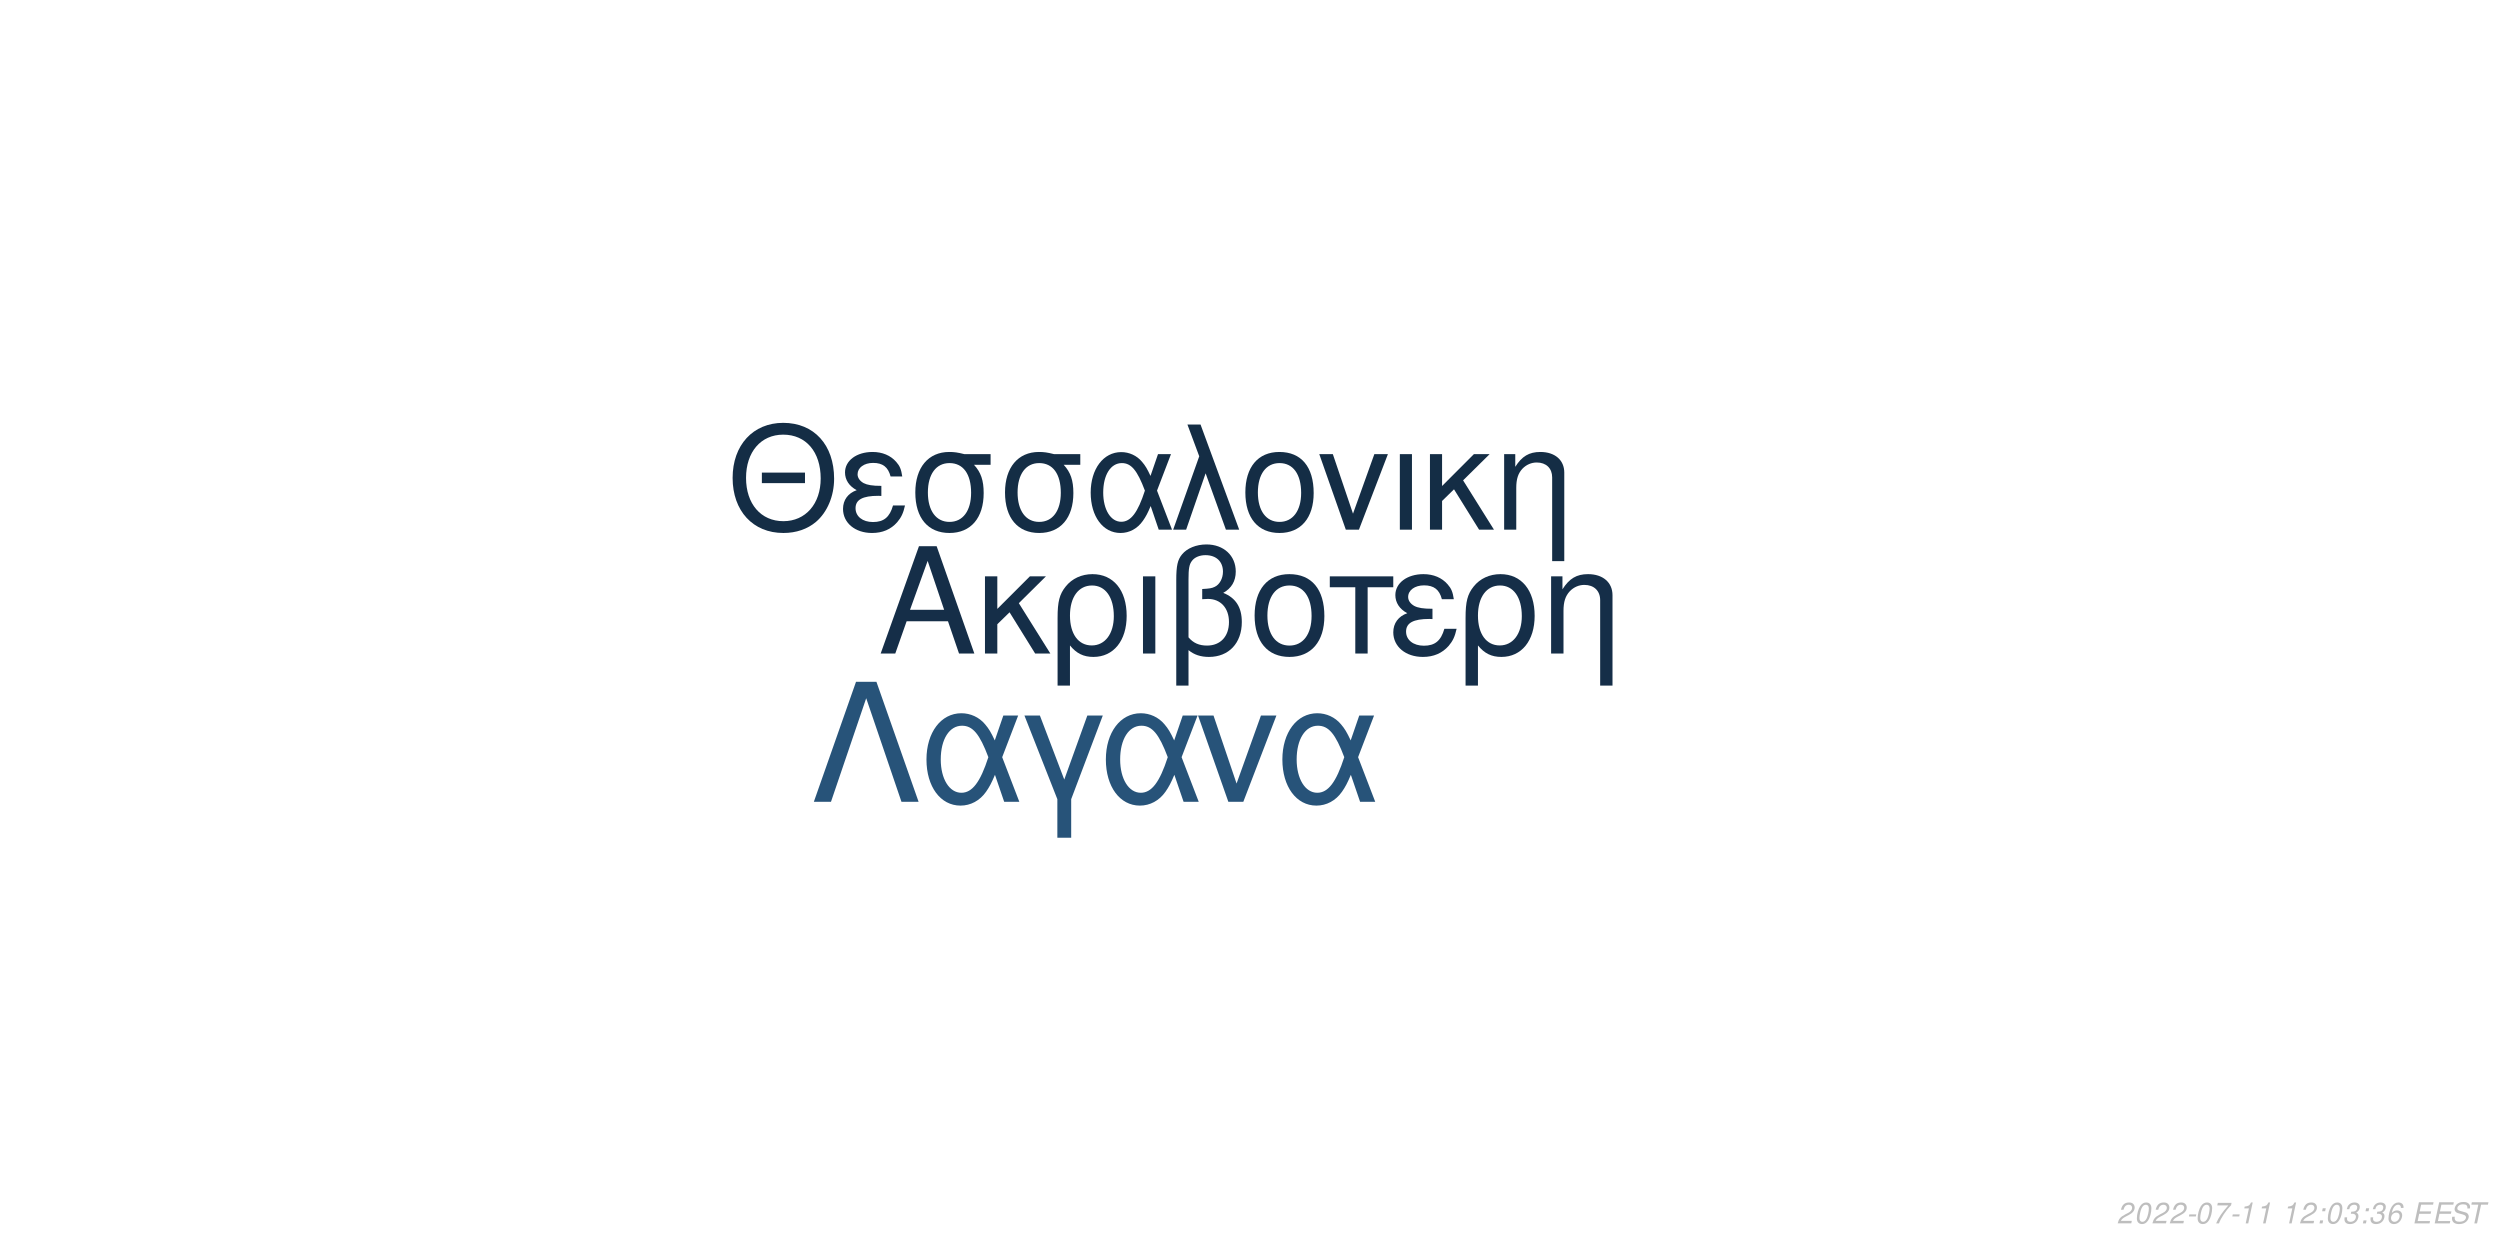
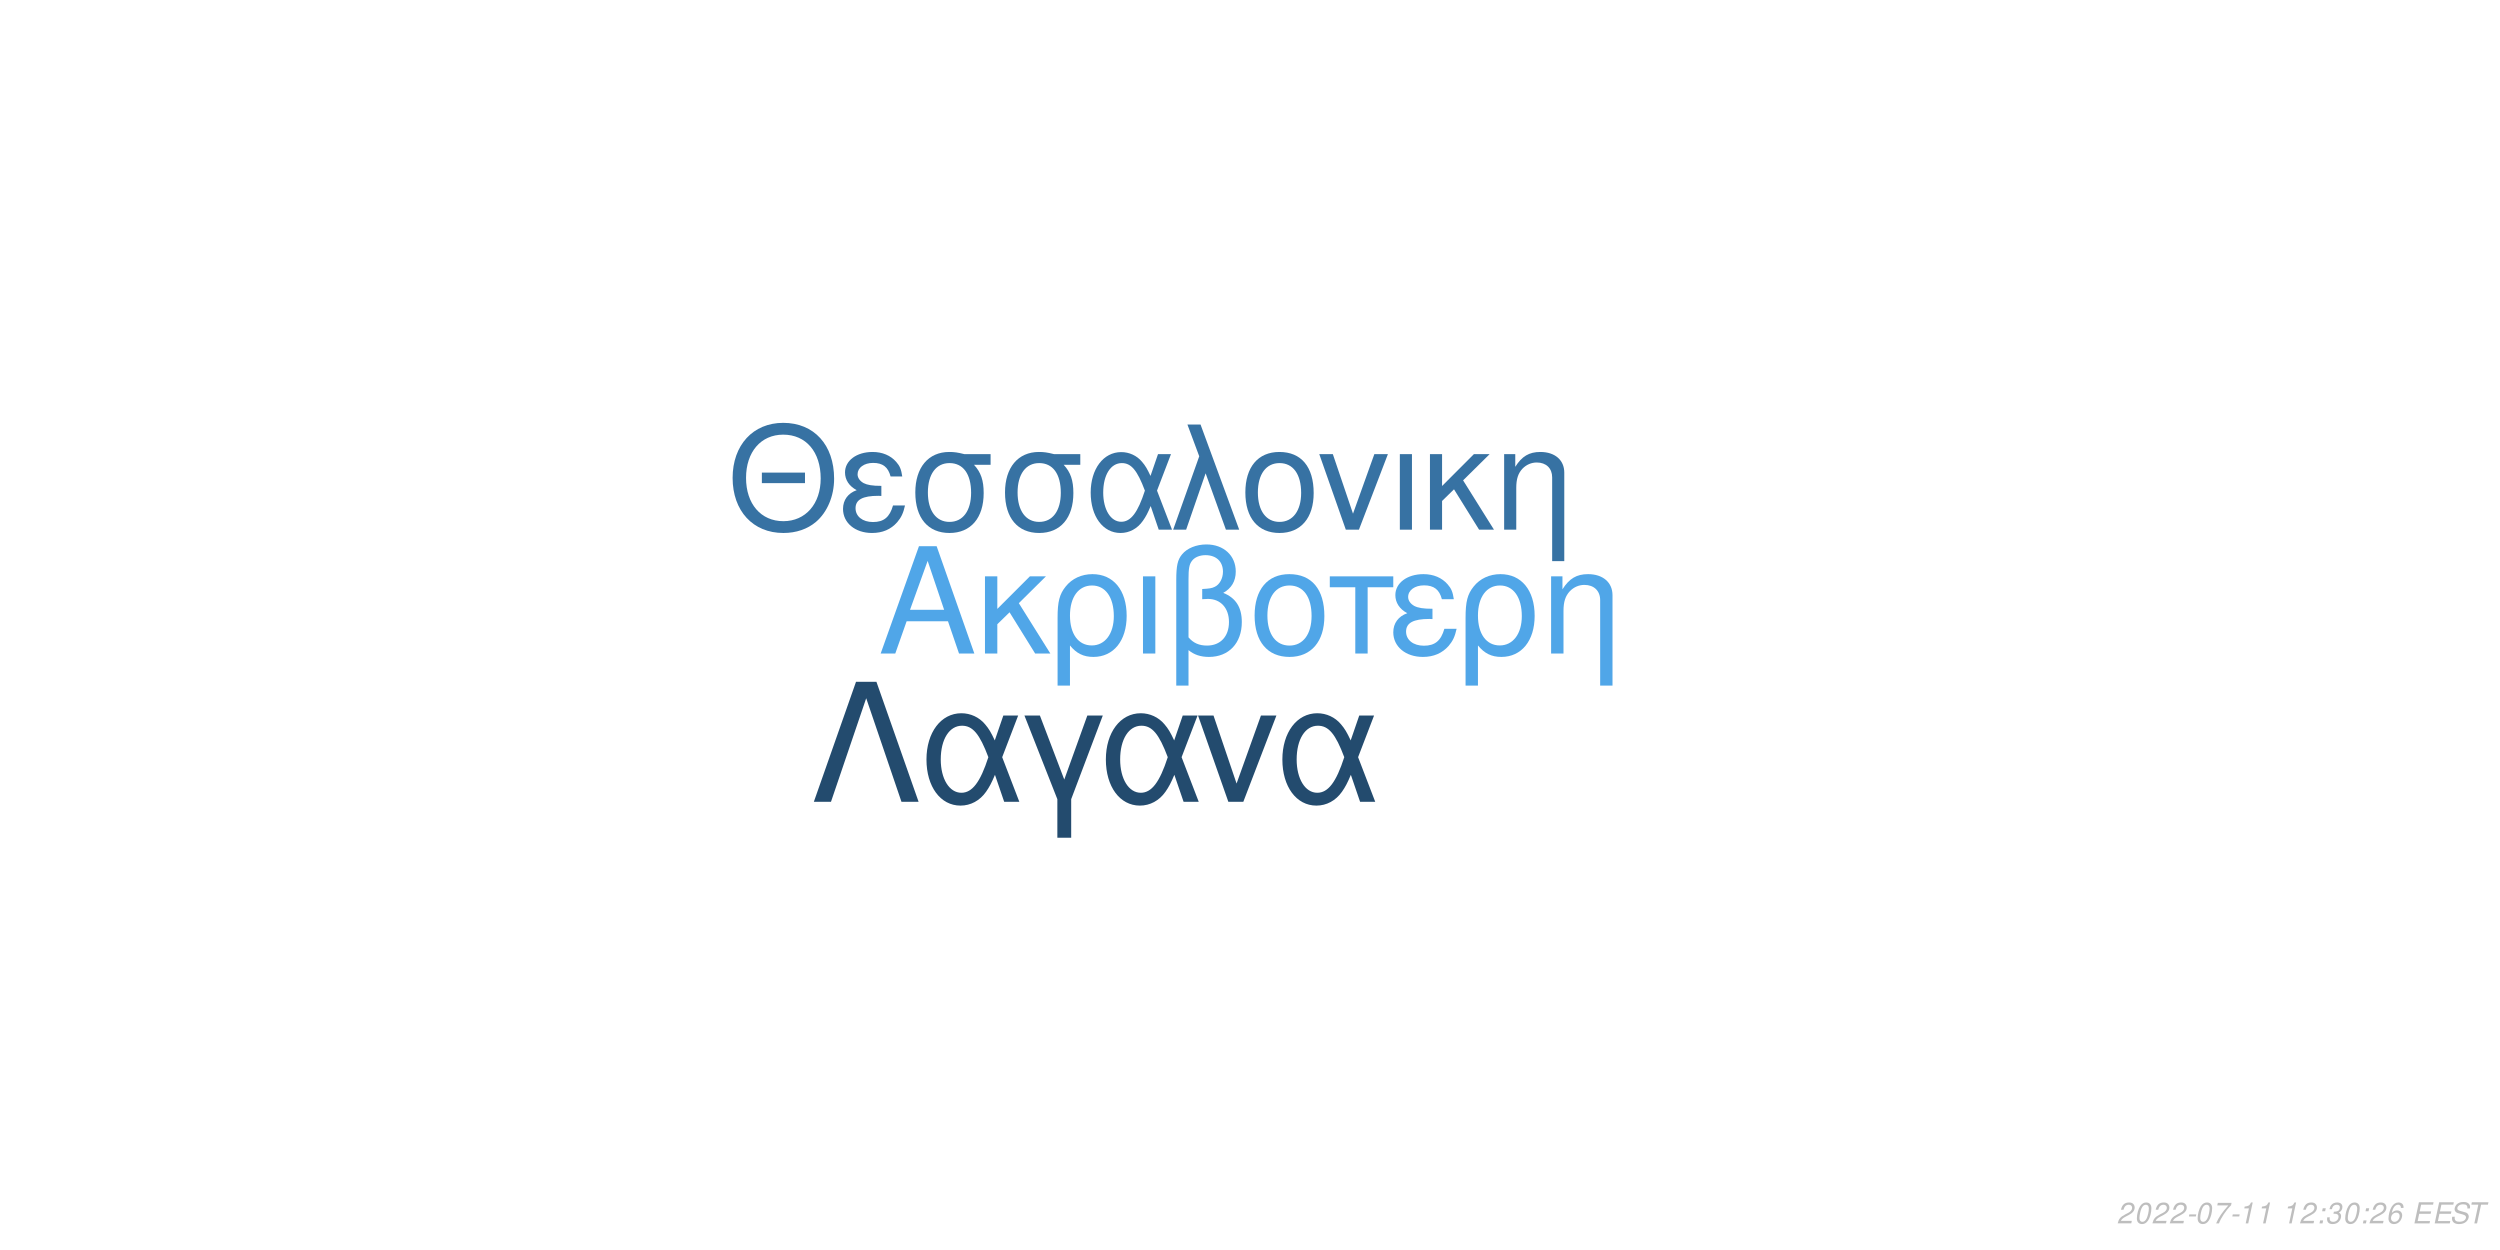
<svg xmlns="http://www.w3.org/2000/svg" xmlns:xlink="http://www.w3.org/1999/xlink" width="864pt" height="432pt" viewBox="0 0 864 432" version="1.1">
  <defs>
    <g>
      <symbol overflow="visible" id="glyph0-0">
        <path style="stroke:none;" d="" />
      </symbol>
      <symbol overflow="visible" id="glyph0-1">
        <path style="stroke:none;" d="M 24.125 -11.141 L 27.938 0 L 33.234 0 L 20.203 -37.094 L 14.094 -37.094 L 0.859 0 L 5.906 0 L 9.828 -11.141 Z M 22.797 -15.109 L 11 -15.109 L 17.094 -32.016 Z M 22.797 -15.109 " />
      </symbol>
      <symbol overflow="visible" id="glyph0-2">
        <path style="stroke:none;" d="M 7.172 -15.422 L 7.172 -26.672 L 2.906 -26.672 L 2.906 0 L 7.172 0 L 7.172 -10.125 L 11.406 -14.25 L 20.25 0 L 25.5 0 L 14.609 -17.406 L 23.969 -26.672 L 18.422 -26.672 Z M 7.172 -15.422 " />
      </symbol>
      <symbol overflow="visible" id="glyph0-3">
        <path style="stroke:none;" d="M 3 11.094 L 7.281 11.094 L 7.281 -2.797 C 9.516 -0.047 11.953 1.172 15.375 1.172 C 22.344 1.172 26.875 -4.422 26.875 -13.031 C 26.875 -21.891 22.297 -27.438 15.062 -27.438 C 11.297 -27.438 7.984 -25.906 5.797 -23.156 C 3.672 -20.516 3 -17.969 3 -12.359 Z M 14.906 -23.516 C 19.547 -23.516 22.438 -19.438 22.438 -12.922 C 22.438 -6.812 19.391 -2.797 14.812 -2.797 C 10.172 -2.797 7.281 -6.766 7.281 -13.125 C 7.281 -19.484 10.234 -23.516 14.906 -23.516 Z M 14.906 -23.516 " />
      </symbol>
      <symbol overflow="visible" id="glyph0-4">
        <path style="stroke:none;" d="M 3.516 0 L 7.781 0 L 7.781 -26.672 L 3.516 -26.672 Z M 3.516 0 " />
      </symbol>
      <symbol overflow="visible" id="glyph0-5">
        <path style="stroke:none;" d="M 4.016 11.094 L 8.25 11.094 L 8.25 -1.172 C 10.172 0.406 12.422 1.172 15.312 1.172 C 22.188 1.172 26.672 -3.609 26.672 -10.891 C 26.672 -15.984 24.578 -19.234 20.25 -20.969 C 23.109 -22.547 24.578 -25.031 24.578 -28.344 C 24.578 -33.844 20.406 -37.703 14.453 -37.703 C 10.938 -37.703 7.734 -36.391 6 -34.25 C 4.484 -32.422 4.016 -30.328 4.016 -25.391 Z M 8.25 -25.656 C 8.25 -29.359 8.5 -30.844 9.469 -32.062 C 10.375 -33.281 12.156 -34 14.094 -34 C 17.812 -34 20.156 -31.812 20.156 -28.297 C 20.156 -25.953 18.984 -23.812 17.297 -23.047 C 16.281 -22.547 15.469 -22.438 12.984 -22.297 L 12.984 -18.781 C 13.734 -18.828 14.344 -18.875 14.969 -18.875 C 19.344 -18.875 22.234 -15.719 22.234 -10.891 C 22.234 -5.906 19.281 -2.75 14.656 -2.75 C 11.953 -2.75 9.922 -3.609 8.25 -5.594 Z M 8.25 -25.656 " />
      </symbol>
      <symbol overflow="visible" id="glyph0-6">
        <path style="stroke:none;" d="M 14.094 -27.438 C 6.562 -27.438 2.094 -22.094 2.094 -13.125 C 2.094 -4.125 6.562 1.172 14.141 1.172 C 21.672 1.172 26.203 -4.172 26.203 -12.922 C 26.203 -22.188 21.828 -27.438 14.094 -27.438 Z M 14.141 -23.516 C 18.938 -23.516 21.781 -19.594 21.781 -12.984 C 21.781 -6.672 18.828 -2.75 14.141 -2.75 C 9.422 -2.75 6.516 -6.672 6.516 -13.125 C 6.516 -19.594 9.422 -23.516 14.141 -23.516 Z M 14.141 -23.516 " />
      </symbol>
      <symbol overflow="visible" id="glyph0-7">
        <path style="stroke:none;" d="M 7.891 0 L 12.156 0 L 12.156 -22.906 L 21.016 -22.906 L 21.016 -26.672 L -0.922 -26.672 L -0.922 -22.906 L 7.891 -22.906 Z M 7.891 0 " />
      </symbol>
      <symbol overflow="visible" id="glyph0-8">
        <path style="stroke:none;" d="M 14.562 -15.469 C 11.344 -15.469 9.562 -15.781 8.297 -16.438 C 6.922 -17.203 6.156 -18.328 6.156 -19.547 C 6.156 -21.891 8.453 -23.562 11.656 -23.562 C 15.062 -23.562 16.953 -22.094 17.812 -18.781 L 21.938 -18.781 C 21.578 -21.266 21.062 -22.5 19.797 -23.922 C 17.812 -26.203 14.906 -27.438 11.453 -27.438 C 5.797 -27.438 1.734 -24.375 1.734 -20.203 C 1.734 -17.609 3.156 -15.375 5.859 -13.938 C 2.797 -12.875 1.016 -10.484 1.016 -7.328 C 1.016 -2.391 5.297 1.172 11.25 1.172 C 14.969 1.172 17.906 -0.109 20.156 -2.641 C 21.578 -4.328 22.297 -5.797 22.906 -8.547 L 18.672 -8.547 C 17.5 -4.422 15.422 -2.703 11.609 -2.703 C 7.938 -2.703 5.438 -4.688 5.438 -7.578 C 5.438 -10.578 7.938 -11.953 13.484 -11.953 C 13.641 -11.953 14.094 -11.953 14.562 -11.906 Z M 14.562 -15.469 " />
      </symbol>
      <symbol overflow="visible" id="glyph0-9">
        <path style="stroke:none;" d="M 3.562 -26.672 L 3.562 0 L 7.844 0 L 7.844 -14.703 C 7.844 -17.906 8.5 -19.891 10.031 -21.531 C 11.406 -22.953 13.188 -23.719 15.062 -23.719 C 18.375 -23.719 20.516 -21.672 20.516 -18.469 L 20.516 11.094 L 24.781 11.094 L 24.781 -20.156 C 24.781 -24.578 21.469 -27.438 16.328 -27.438 C 12.359 -27.438 9.828 -25.906 7.484 -22.188 L 7.484 -26.672 Z M 3.562 -26.672 " />
      </symbol>
      <symbol overflow="visible" id="glyph1-0">
        <path style="stroke:none;" d="" />
      </symbol>
      <symbol overflow="visible" id="glyph1-1">
        <path style="stroke:none;" d="M 26.859 -19.734 L 11.953 -19.734 L 11.953 -16.094 L 26.859 -16.094 Z M 19.328 -36.922 C 8.922 -36.922 1.844 -29.25 1.844 -17.891 C 1.844 -6.484 8.875 1.141 19.391 1.141 C 23.812 1.141 27.703 -0.203 30.641 -2.688 C 34.578 -6.031 36.922 -11.656 36.922 -17.594 C 36.922 -29.297 30 -36.922 19.328 -36.922 Z M 19.328 -32.844 C 27.203 -32.844 32.281 -26.906 32.281 -17.688 C 32.281 -8.922 27.062 -2.938 19.391 -2.938 C 11.609 -2.938 6.484 -8.922 6.484 -17.891 C 6.484 -26.859 11.609 -32.844 19.328 -32.844 Z M 19.328 -32.844 " />
      </symbol>
      <symbol overflow="visible" id="glyph1-2">
        <path style="stroke:none;" d="M 14.25 -15.141 C 11.109 -15.141 9.375 -15.453 8.125 -16.094 C 6.781 -16.844 6.031 -17.938 6.031 -19.141 C 6.031 -21.422 8.266 -23.078 11.406 -23.078 C 14.75 -23.078 16.594 -21.625 17.438 -18.391 L 21.469 -18.391 C 21.125 -20.828 20.625 -22.031 19.391 -23.422 C 17.438 -25.656 14.594 -26.859 11.219 -26.859 C 5.688 -26.859 1.688 -23.875 1.688 -19.781 C 1.688 -17.234 3.094 -15.047 5.734 -13.656 C 2.734 -12.609 1 -10.266 1 -7.172 C 1 -2.344 5.188 1.141 11.016 1.141 C 14.656 1.141 17.547 -0.094 19.734 -2.594 C 21.125 -4.234 21.828 -5.688 22.422 -8.375 L 18.281 -8.375 C 17.141 -4.328 15.094 -2.641 11.359 -2.641 C 7.766 -2.641 5.328 -4.578 5.328 -7.422 C 5.328 -10.359 7.766 -11.703 13.203 -11.703 C 13.359 -11.703 13.797 -11.703 14.25 -11.656 Z M 14.25 -15.141 " />
      </symbol>
      <symbol overflow="visible" id="glyph1-3">
        <path style="stroke:none;" d="M 29 -26.109 L 19.938 -26.109 C 17.594 -26.703 16.438 -26.859 14.703 -26.859 C 7.469 -26.859 2.984 -21.469 2.984 -12.859 C 2.984 -4.031 7.375 1.141 14.797 1.141 C 22.172 1.141 26.609 -4.078 26.609 -12.656 C 26.609 -17.047 25.656 -19.828 23.266 -22.422 L 29 -22.422 Z M 14.797 -23.016 C 19.531 -23.016 22.266 -19.234 22.266 -12.75 C 22.266 -6.531 19.438 -2.688 14.797 -2.688 C 10.172 -2.688 7.328 -6.531 7.328 -12.859 C 7.328 -19.188 10.172 -23.016 14.797 -23.016 Z M 14.797 -23.016 " />
      </symbol>
      <symbol overflow="visible" id="glyph1-4">
        <path style="stroke:none;" d="M 29.344 -26.109 L 24.859 -26.109 L 22.266 -18.578 C 21.125 -21.031 20.484 -22.125 19.328 -23.469 C 17.547 -25.609 14.906 -26.812 12.156 -26.812 C 5.984 -26.812 1.594 -20.984 1.594 -12.812 C 1.594 -4.578 5.828 1.141 11.906 1.141 C 14.953 1.141 17.734 -0.344 19.625 -3.047 C 20.672 -4.531 21.281 -5.688 22.328 -8.172 L 25.109 0 L 29.703 0 L 24.516 -13.5 Z M 20.328 -13.5 C 17.891 -5.922 15.453 -2.734 12.156 -2.734 C 8.516 -2.734 5.922 -6.922 5.922 -12.812 C 5.922 -18.938 8.516 -23.016 12.359 -23.016 C 15.594 -23.016 17.688 -20.531 20.328 -13.5 Z M 20.328 -13.5 " />
      </symbol>
      <symbol overflow="visible" id="glyph1-5">
        <path style="stroke:none;" d="M 1.094 0 L 5.578 0 L 12.312 -19.484 L 19.328 0 L 23.922 0 L 10.562 -36.328 L 6.031 -36.328 L 10.109 -25.359 Z M 1.094 0 " />
      </symbol>
      <symbol overflow="visible" id="glyph1-6">
        <path style="stroke:none;" d="M 13.797 -26.859 C 6.422 -26.859 2.047 -21.625 2.047 -12.859 C 2.047 -4.031 6.422 1.141 13.859 1.141 C 21.234 1.141 25.656 -4.078 25.656 -12.656 C 25.656 -21.719 21.375 -26.859 13.797 -26.859 Z M 13.859 -23.016 C 18.531 -23.016 21.328 -19.188 21.328 -12.703 C 21.328 -6.531 18.438 -2.688 13.859 -2.688 C 9.219 -2.688 6.375 -6.531 6.375 -12.859 C 6.375 -19.188 9.219 -23.016 13.859 -23.016 Z M 13.859 -23.016 " />
      </symbol>
      <symbol overflow="visible" id="glyph1-7">
        <path style="stroke:none;" d="M 14.297 0 L 24.312 -26.109 L 19.625 -26.109 L 12.25 -5.531 L 5.281 -26.109 L 0.594 -26.109 L 9.766 0 Z M 14.297 0 " />
      </symbol>
      <symbol overflow="visible" id="glyph1-8">
        <path style="stroke:none;" d="M 3.438 0 L 7.625 0 L 7.625 -26.109 L 3.438 -26.109 Z M 3.438 0 " />
      </symbol>
      <symbol overflow="visible" id="glyph1-9">
        <path style="stroke:none;" d="M 7.031 -15.094 L 7.031 -26.109 L 2.844 -26.109 L 2.844 0 L 7.031 0 L 7.031 -9.922 L 11.156 -13.953 L 19.828 0 L 24.969 0 L 14.297 -17.047 L 23.469 -26.109 L 18.031 -26.109 Z M 7.031 -15.094 " />
      </symbol>
      <symbol overflow="visible" id="glyph1-10">
        <path style="stroke:none;" d="M 3.484 -26.109 L 3.484 0 L 7.672 0 L 7.672 -14.406 C 7.672 -17.547 8.328 -19.484 9.812 -21.078 C 11.156 -22.469 12.906 -23.219 14.75 -23.219 C 17.984 -23.219 20.078 -21.234 20.078 -18.094 L 20.078 10.859 L 24.266 10.859 L 24.266 -19.734 C 24.266 -24.062 21.031 -26.859 16 -26.859 C 12.109 -26.859 9.609 -25.359 7.328 -21.719 L 7.328 -26.109 Z M 3.484 -26.109 " />
      </symbol>
      <symbol overflow="visible" id="glyph2-0">
        <path style="stroke:none;" d="" />
      </symbol>
      <symbol overflow="visible" id="glyph2-1">
        <path style="stroke:none;" d="M 22.531 -41.484 L 15.484 -41.484 L 0.906 0 L 6.828 0 L 19 -35.797 L 31.188 0 L 37.109 0 Z M 22.531 -41.484 " />
      </symbol>
      <symbol overflow="visible" id="glyph2-2">
        <path style="stroke:none;" d="M 33.516 -29.812 L 28.391 -29.812 L 25.438 -21.219 C 24.125 -24.016 23.391 -25.266 22.078 -26.797 C 20.031 -29.25 17.016 -30.609 13.891 -30.609 C 6.828 -30.609 1.828 -23.953 1.828 -14.625 C 1.828 -5.234 6.656 1.312 13.594 1.312 C 17.078 1.312 20.266 -0.391 22.422 -3.469 C 23.609 -5.172 24.297 -6.484 25.5 -9.328 L 28.688 0 L 33.922 0 L 28 -15.422 Z M 23.219 -15.422 C 20.422 -6.766 17.641 -3.125 13.891 -3.125 C 9.734 -3.125 6.766 -7.906 6.766 -14.625 C 6.766 -21.625 9.734 -26.297 14.109 -26.297 C 17.812 -26.297 20.203 -23.453 23.219 -15.422 Z M 23.219 -15.422 " />
      </symbol>
      <symbol overflow="visible" id="glyph2-3">
        <path style="stroke:none;" d="M 12.062 12.406 L 16.844 12.406 L 16.844 -0.906 L 27.766 -29.812 L 22.422 -29.812 L 14.453 -7.688 L 6.031 -29.812 L 0.688 -29.812 L 12.062 -0.906 Z M 12.062 12.406 " />
      </symbol>
      <symbol overflow="visible" id="glyph2-4">
        <path style="stroke:none;" d="M 16.328 0 L 27.766 -29.812 L 22.422 -29.812 L 14 -6.312 L 6.031 -29.812 L 0.688 -29.812 L 11.156 0 Z M 16.328 0 " />
      </symbol>
      <symbol overflow="visible" id="glyph3-0">
        <path style="stroke:none;" d="" />
      </symbol>
      <symbol overflow="visible" id="glyph3-1">
        <path style="stroke:none;" d="M 5.234 -0.875 L 1.469 -0.875 C 1.641 -1.375 2.203 -1.891 3.109 -2.344 L 4.234 -2.938 C 5.562 -3.625 6.219 -4.469 6.219 -5.484 C 6.219 -5.938 6.062 -6.359 5.797 -6.656 C 5.469 -7.047 4.984 -7.234 4.312 -7.234 C 2.766 -7.234 1.891 -6.453 1.484 -4.734 L 2.375 -4.734 C 2.484 -5.188 2.609 -5.484 2.797 -5.75 C 3.094 -6.203 3.609 -6.453 4.188 -6.453 C 4.891 -6.453 5.344 -6.031 5.344 -5.375 C 5.344 -4.703 4.859 -4.094 4.016 -3.656 L 2.984 -3.125 C 1.234 -2.188 0.797 -1.656 0.344 -0.016 L 5.047 -0.016 Z M 5.234 -0.875 " />
      </symbol>
      <symbol overflow="visible" id="glyph3-2">
        <path style="stroke:none;" d="M 4.203 -7.234 C 3.375 -7.234 2.688 -6.812 2.125 -5.984 C 1.484 -5.047 0.984 -3.188 0.984 -1.734 C 0.984 -1.109 1.172 -0.562 1.484 -0.266 C 1.797 0.047 2.281 0.234 2.766 0.234 C 3.625 0.234 4.281 -0.156 4.859 -1.016 C 5.516 -1.953 6 -3.797 6 -5.266 C 6 -6.5 5.328 -7.234 4.203 -7.234 Z M 4.094 -6.453 C 4.734 -6.453 5.125 -5.984 5.125 -5.156 C 5.125 -4.203 4.781 -2.625 4.406 -1.812 C 3.984 -0.938 3.516 -0.547 2.875 -0.547 C 2.25 -0.547 1.875 -1.031 1.875 -1.828 C 1.875 -2.797 2.203 -4.344 2.594 -5.203 C 2.984 -6.047 3.453 -6.453 4.094 -6.453 Z M 4.094 -6.453 " />
      </symbol>
      <symbol overflow="visible" id="glyph3-3">
        <path style="stroke:none;" d="M 3.516 -3.125 L 1.125 -3.125 L 0.969 -2.406 L 3.359 -2.406 Z M 3.516 -3.125 " />
      </symbol>
      <symbol overflow="visible" id="glyph3-4">
        <path style="stroke:none;" d="M 6.703 -7.094 L 1.953 -7.094 L 1.766 -6.219 L 5.594 -6.219 C 3.344 -3.688 2.266 -2.109 1.375 0 L 2.344 0 C 3.031 -1.906 4.828 -4.594 6.547 -6.281 Z M 6.703 -7.094 " />
      </symbol>
      <symbol overflow="visible" id="glyph3-5">
        <path style="stroke:none;" d="M 3.703 -5.188 L 2.594 0 L 3.469 0 L 5.016 -7.234 L 4.438 -7.234 C 3.906 -6.156 3.688 -6.016 2.234 -5.812 L 2.109 -5.188 Z M 3.703 -5.188 " />
      </symbol>
      <symbol overflow="visible" id="glyph3-6">
        <path style="stroke:none;" d="" />
      </symbol>
      <symbol overflow="visible" id="glyph3-7">
        <path style="stroke:none;" d="M 2.359 -1.031 L 1.312 -1.031 L 1.094 0 L 2.141 0 Z M 3.266 -5.234 L 2.219 -5.234 L 2 -4.203 L 3.047 -4.203 Z M 3.266 -5.234 " />
      </symbol>
      <symbol overflow="visible" id="glyph3-8">
        <path style="stroke:none;" d="M 2.922 -3.312 C 3.125 -3.344 3.234 -3.344 3.375 -3.344 C 4.203 -3.344 4.688 -3 4.688 -2.406 C 4.688 -1.312 3.906 -0.547 2.781 -0.547 C 2.047 -0.547 1.594 -0.938 1.594 -1.562 C 1.594 -1.719 1.609 -1.844 1.656 -2.094 L 0.766 -2.094 C 0.734 -1.797 0.719 -1.641 0.719 -1.469 C 0.719 -0.375 1.406 0.234 2.641 0.234 C 3.547 0.234 4.297 -0.078 4.812 -0.656 C 5.266 -1.156 5.562 -1.875 5.562 -2.547 C 5.562 -3.125 5.344 -3.453 4.797 -3.734 C 5.641 -4.234 6.016 -4.844 6.016 -5.734 C 6.016 -6.656 5.312 -7.234 4.203 -7.234 C 3.375 -7.234 2.672 -6.938 2.188 -6.375 C 1.891 -6.031 1.703 -5.641 1.516 -4.906 L 2.391 -4.906 C 2.5 -5.359 2.594 -5.594 2.734 -5.812 C 3.047 -6.234 3.516 -6.453 4.078 -6.453 C 4.734 -6.453 5.141 -6.125 5.141 -5.578 C 5.141 -5.188 5.016 -4.797 4.797 -4.547 C 4.516 -4.234 4 -4.062 3.266 -4.062 L 3.078 -4.062 Z M 2.922 -3.312 " />
      </symbol>
      <symbol overflow="visible" id="glyph3-9">
        <path style="stroke:none;" d="M 6.125 -5.344 L 6.141 -5.625 C 6.141 -6.609 5.453 -7.234 4.391 -7.234 C 3.438 -7.234 2.641 -6.719 2.016 -5.703 C 1.422 -4.781 0.938 -2.953 0.938 -1.688 C 0.938 -0.516 1.688 0.234 2.859 0.234 C 3.703 0.234 4.438 -0.156 5 -0.875 C 5.406 -1.422 5.672 -2.156 5.672 -2.766 C 5.672 -3.812 4.969 -4.5 3.906 -4.5 C 3.234 -4.5 2.672 -4.234 2.094 -3.625 C 2.406 -5.375 3.234 -6.453 4.25 -6.453 C 4.703 -6.453 5.062 -6.234 5.172 -5.844 C 5.203 -5.719 5.234 -5.578 5.25 -5.344 Z M 3.656 -3.734 C 4.344 -3.734 4.797 -3.281 4.797 -2.625 C 4.797 -1.469 3.984 -0.547 2.984 -0.547 C 2.297 -0.547 1.812 -1.047 1.812 -1.766 C 1.812 -2.859 2.625 -3.734 3.656 -3.734 Z M 3.656 -3.734 " />
      </symbol>
      <symbol overflow="visible" id="glyph3-10">
        <path style="stroke:none;" d="M 2.547 -3.312 L 6.5 -3.312 L 6.688 -4.141 L 2.719 -4.141 L 3.219 -6.469 L 7.344 -6.469 L 7.516 -7.297 L 2.453 -7.297 L 0.906 0 L 6.125 0 L 6.297 -0.812 L 2.016 -0.812 Z M 2.547 -3.312 " />
      </symbol>
      <symbol overflow="visible" id="glyph3-11">
        <path style="stroke:none;" d="M 7.062 -5.156 C 7.125 -5.438 7.141 -5.562 7.141 -5.703 C 7.141 -6.156 6.938 -6.594 6.594 -6.891 C 6.188 -7.25 5.656 -7.406 4.875 -7.406 C 3.844 -7.406 3.047 -7.125 2.5 -6.562 C 2.094 -6.141 1.781 -5.438 1.781 -4.922 C 1.781 -4.297 2.219 -3.766 2.891 -3.562 L 4.594 -3.094 C 5.406 -2.859 5.734 -2.578 5.734 -2.094 C 5.734 -1.781 5.547 -1.406 5.266 -1.141 C 4.844 -0.766 4.266 -0.578 3.453 -0.578 C 2.328 -0.578 1.812 -0.984 1.812 -1.906 C 1.812 -2.047 1.812 -2.125 1.844 -2.312 L 0.984 -2.312 C 0.906 -2.062 0.891 -1.906 0.891 -1.688 C 0.891 -0.484 1.797 0.234 3.297 0.234 C 4.359 0.234 5.234 -0.062 5.812 -0.609 C 6.344 -1.078 6.688 -1.797 6.688 -2.375 C 6.688 -2.641 6.609 -2.906 6.453 -3.156 C 6.234 -3.5 5.938 -3.703 5.469 -3.828 L 3.75 -4.312 C 2.984 -4.547 2.734 -4.734 2.734 -5.188 C 2.734 -5.547 2.875 -5.844 3.188 -6.109 C 3.547 -6.438 4.031 -6.594 4.703 -6.594 C 5.266 -6.594 5.688 -6.484 5.906 -6.297 C 6.094 -6.125 6.219 -5.797 6.219 -5.516 C 6.219 -5.422 6.203 -5.344 6.188 -5.156 Z M 7.062 -5.156 " />
      </symbol>
      <symbol overflow="visible" id="glyph3-12">
        <path style="stroke:none;" d="M 4.938 -6.469 L 7.312 -6.469 L 7.484 -7.297 L 1.75 -7.297 L 1.578 -6.469 L 3.984 -6.469 L 2.609 0 L 3.547 0 Z M 4.938 -6.469 " />
      </symbol>
    </g>
  </defs>
  <g id="surface1">
    <rect x="0" y="0" width="864" height="432" style="fill:rgb(100%,100%,100%);fill-opacity:1;stroke:none;" />
-     <g style="fill:rgb(8.235%,18.039%,28.235%);fill-opacity:1;">
+     <g style="fill:rgb(31.373%,65.098%,90.98%);fill-opacity:1;">
      <use xlink:href="#glyph0-1" x="303.5" y="225.861" />
      <use xlink:href="#glyph0-2" x="337.5" y="225.861" />
      <use xlink:href="#glyph0-3" x="362.5" y="225.861" />
      <use xlink:href="#glyph0-4" x="391.5" y="225.861" />
      <use xlink:href="#glyph0-5" x="402.5" y="225.861" />
      <use xlink:href="#glyph0-6" x="431.5" y="225.861" />
      <use xlink:href="#glyph0-7" x="460.5" y="225.861" />
      <use xlink:href="#glyph0-8" x="480.5" y="225.861" />
      <use xlink:href="#glyph0-3" x="503.5" y="225.861" />
      <use xlink:href="#glyph0-9" x="532.5" y="225.861" />
    </g>
-     <g style="fill:rgb(7.843%,17.647%,27.059%);fill-opacity:1;">
+     <g style="fill:rgb(21.569%,44.706%,63.922%);fill-opacity:1;">
      <use xlink:href="#glyph1-1" x="251.348" y="183.058" />
      <use xlink:href="#glyph1-2" x="290.348" y="183.058" />
      <use xlink:href="#glyph1-3" x="313.348" y="183.058" />
      <use xlink:href="#glyph1-3" x="344.348" y="183.058" />
      <use xlink:href="#glyph1-4" x="375.348" y="183.058" />
      <use xlink:href="#glyph1-5" x="404.348" y="183.058" />
      <use xlink:href="#glyph1-6" x="428.348" y="183.058" />
      <use xlink:href="#glyph1-7" x="455.348" y="183.058" />
      <use xlink:href="#glyph1-8" x="480.348" y="183.058" />
      <use xlink:href="#glyph1-9" x="491.348" y="183.058" />
      <use xlink:href="#glyph1-10" x="516.348" y="183.058" />
    </g>
-     <g style="fill:rgb(15.294%,32.549%,47.451%);fill-opacity:1;">
+     <g style="fill:rgb(13.725%,29.412%,43.137%);fill-opacity:1;">
      <use xlink:href="#glyph2-1" x="280.359" y="277.105" />
      <use xlink:href="#glyph2-2" x="318.359" y="277.105" />
      <use xlink:href="#glyph2-3" x="353.359" y="277.105" />
      <use xlink:href="#glyph2-2" x="380.359" y="277.105" />
      <use xlink:href="#glyph2-4" x="413.359" y="277.105" />
      <use xlink:href="#glyph2-2" x="441.359" y="277.105" />
    </g>
    <g style="fill:rgb(74.51%,74.51%,74.51%);fill-opacity:1;">
      <use xlink:href="#glyph3-1" x="731.52" y="422.81" />
      <use xlink:href="#glyph3-2" x="737.52" y="422.81" />
      <use xlink:href="#glyph3-1" x="743.52" y="422.81" />
      <use xlink:href="#glyph3-1" x="749.52" y="422.81" />
      <use xlink:href="#glyph3-3" x="755.52" y="422.81" />
      <use xlink:href="#glyph3-2" x="758.52" y="422.81" />
      <use xlink:href="#glyph3-4" x="764.52" y="422.81" />
      <use xlink:href="#glyph3-3" x="770.52" y="422.81" />
      <use xlink:href="#glyph3-5" x="773.52" y="422.81" />
      <use xlink:href="#glyph3-5" x="779.52" y="422.81" />
      <use xlink:href="#glyph3-6" x="785.52" y="422.81" />
      <use xlink:href="#glyph3-5" x="788.52" y="422.81" />
      <use xlink:href="#glyph3-1" x="794.52" y="422.81" />
      <use xlink:href="#glyph3-7" x="800.52" y="422.81" />
-       <use xlink:href="#glyph3-2" x="803.52" y="422.81" />
-       <use xlink:href="#glyph3-8" x="809.52" y="422.81" />
+       <use xlink:href="#glyph3-8" x="803.52" y="422.81" />
+       <use xlink:href="#glyph3-2" x="809.52" y="422.81" />
      <use xlink:href="#glyph3-7" x="815.52" y="422.81" />
-       <use xlink:href="#glyph3-8" x="818.52" y="422.81" />
+       <use xlink:href="#glyph3-1" x="818.52" y="422.81" />
      <use xlink:href="#glyph3-9" x="824.52" y="422.81" />
      <use xlink:href="#glyph3-6" x="830.52" y="422.81" />
      <use xlink:href="#glyph3-10" x="833.52" y="422.81" />
      <use xlink:href="#glyph3-10" x="840.52" y="422.81" />
      <use xlink:href="#glyph3-11" x="846.52" y="422.81" />
      <use xlink:href="#glyph3-12" x="852.52" y="422.81" />
    </g>
  </g>
</svg>
